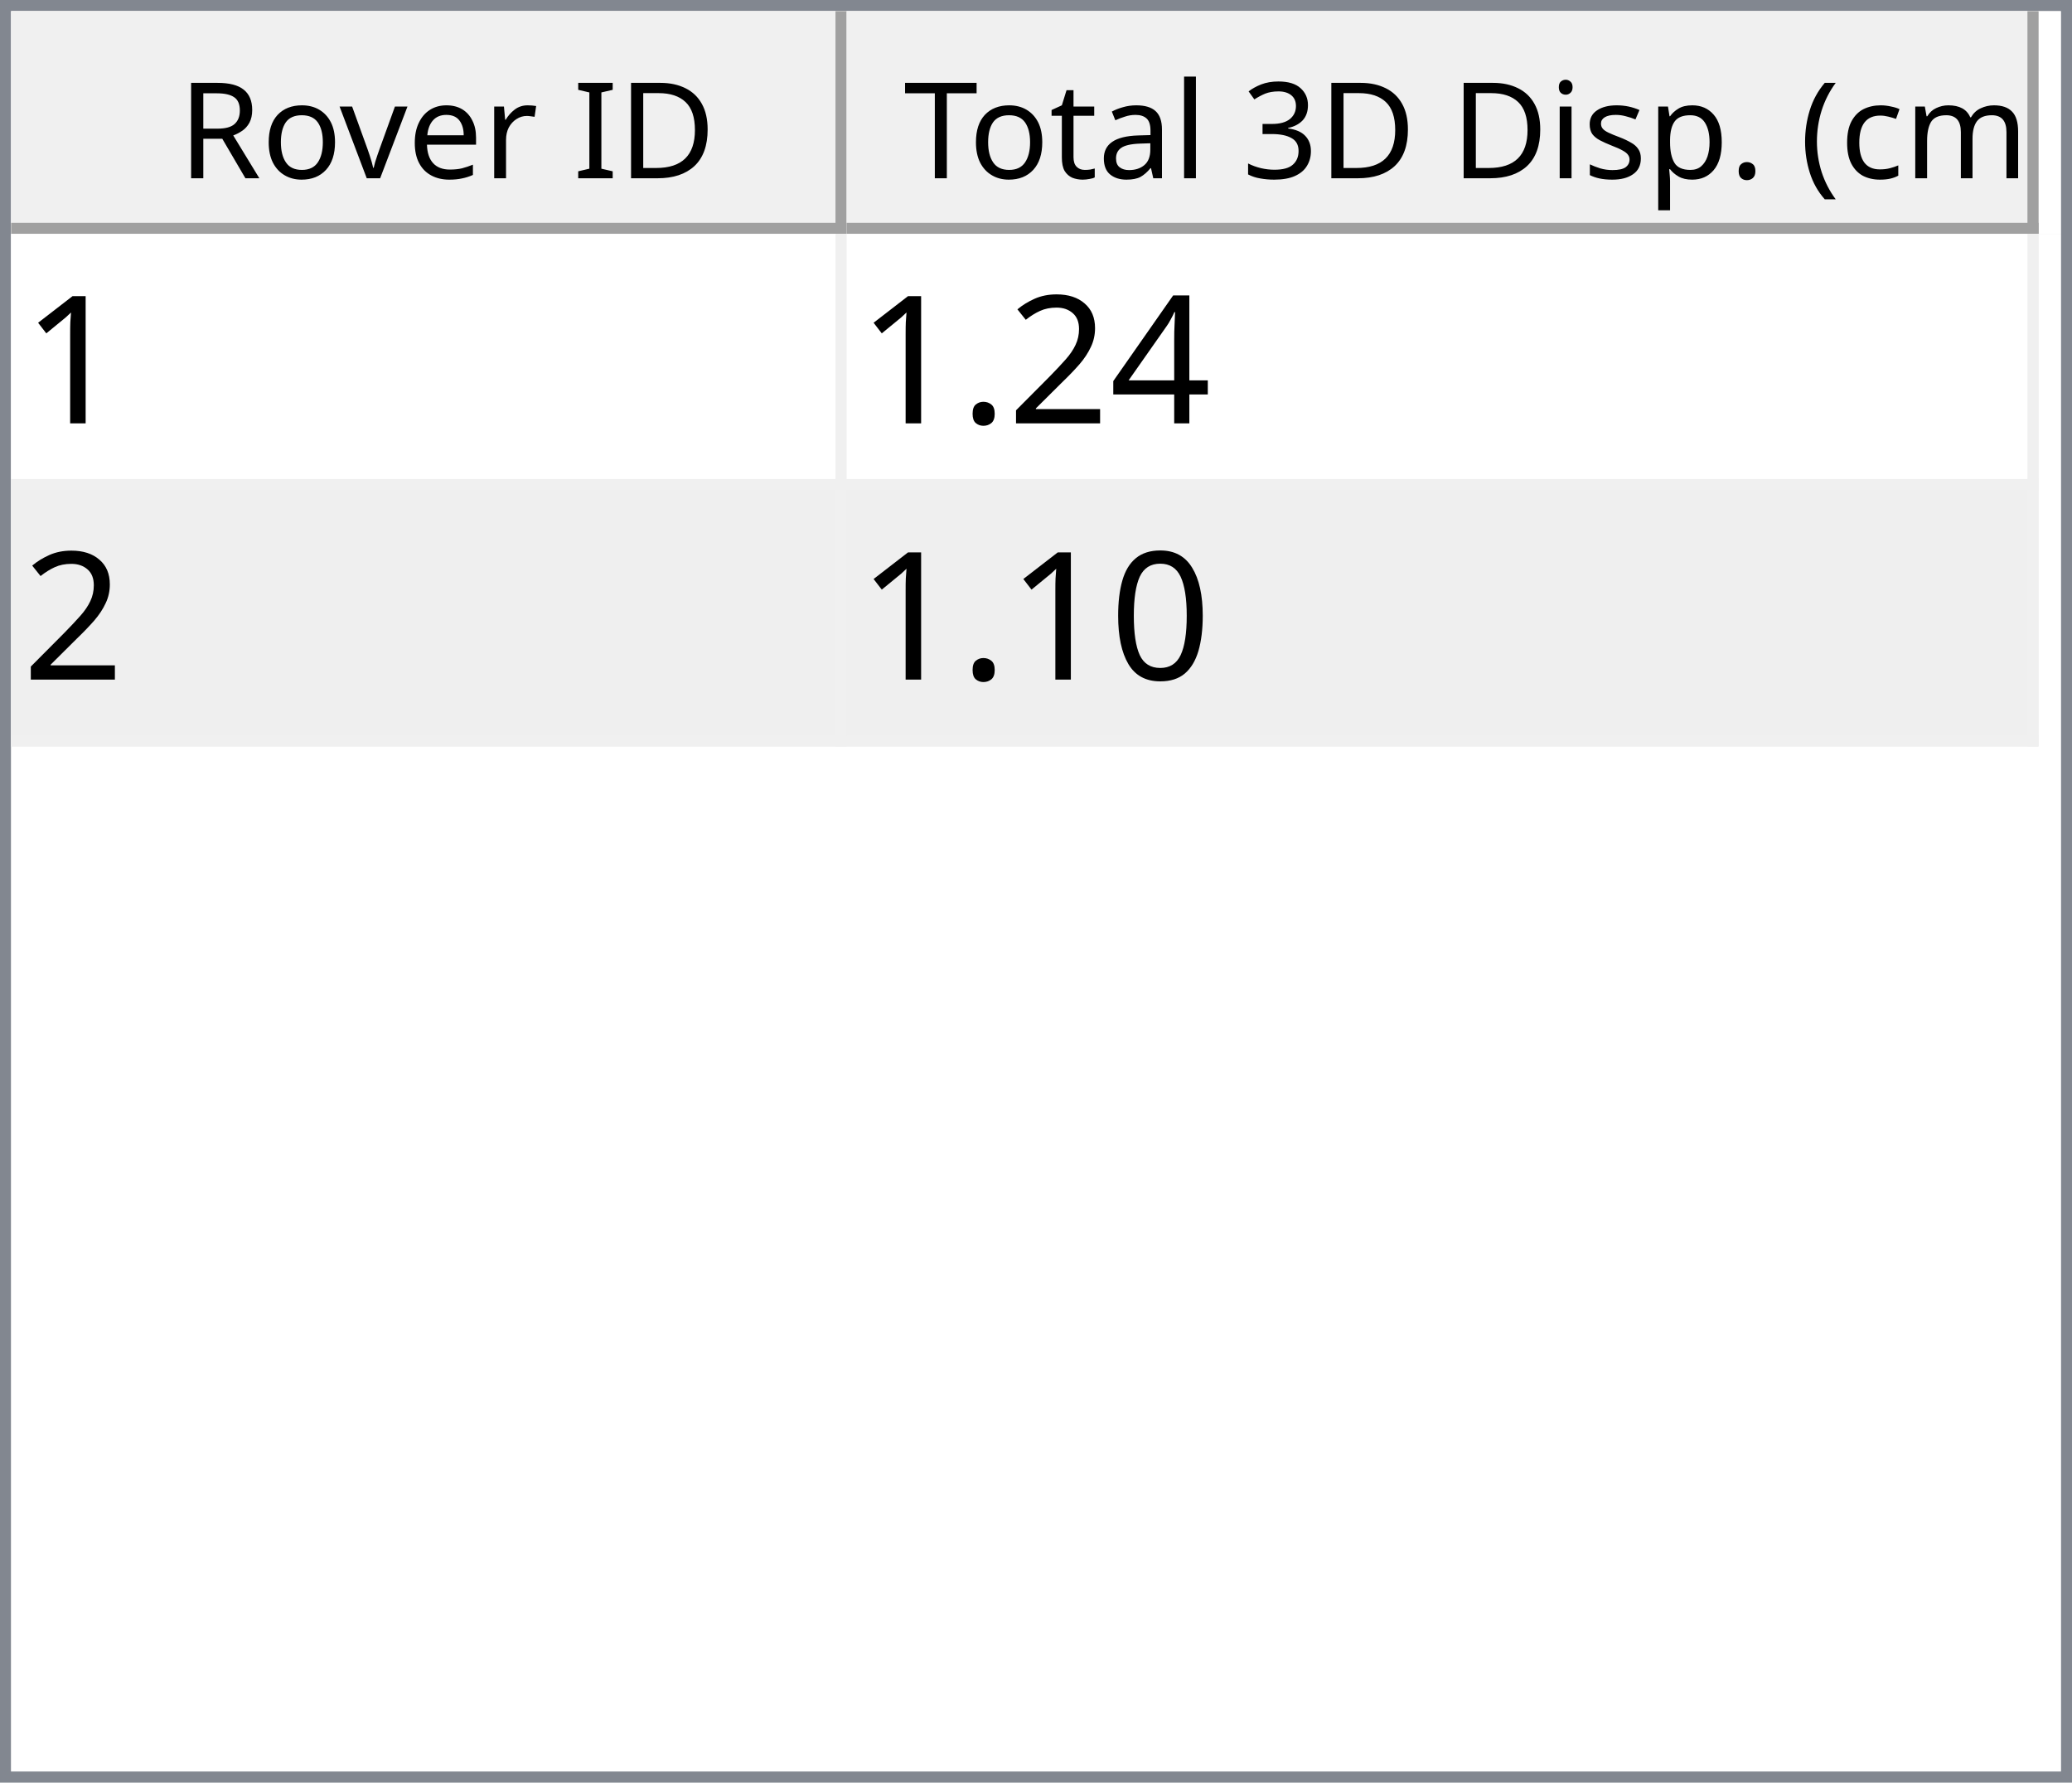
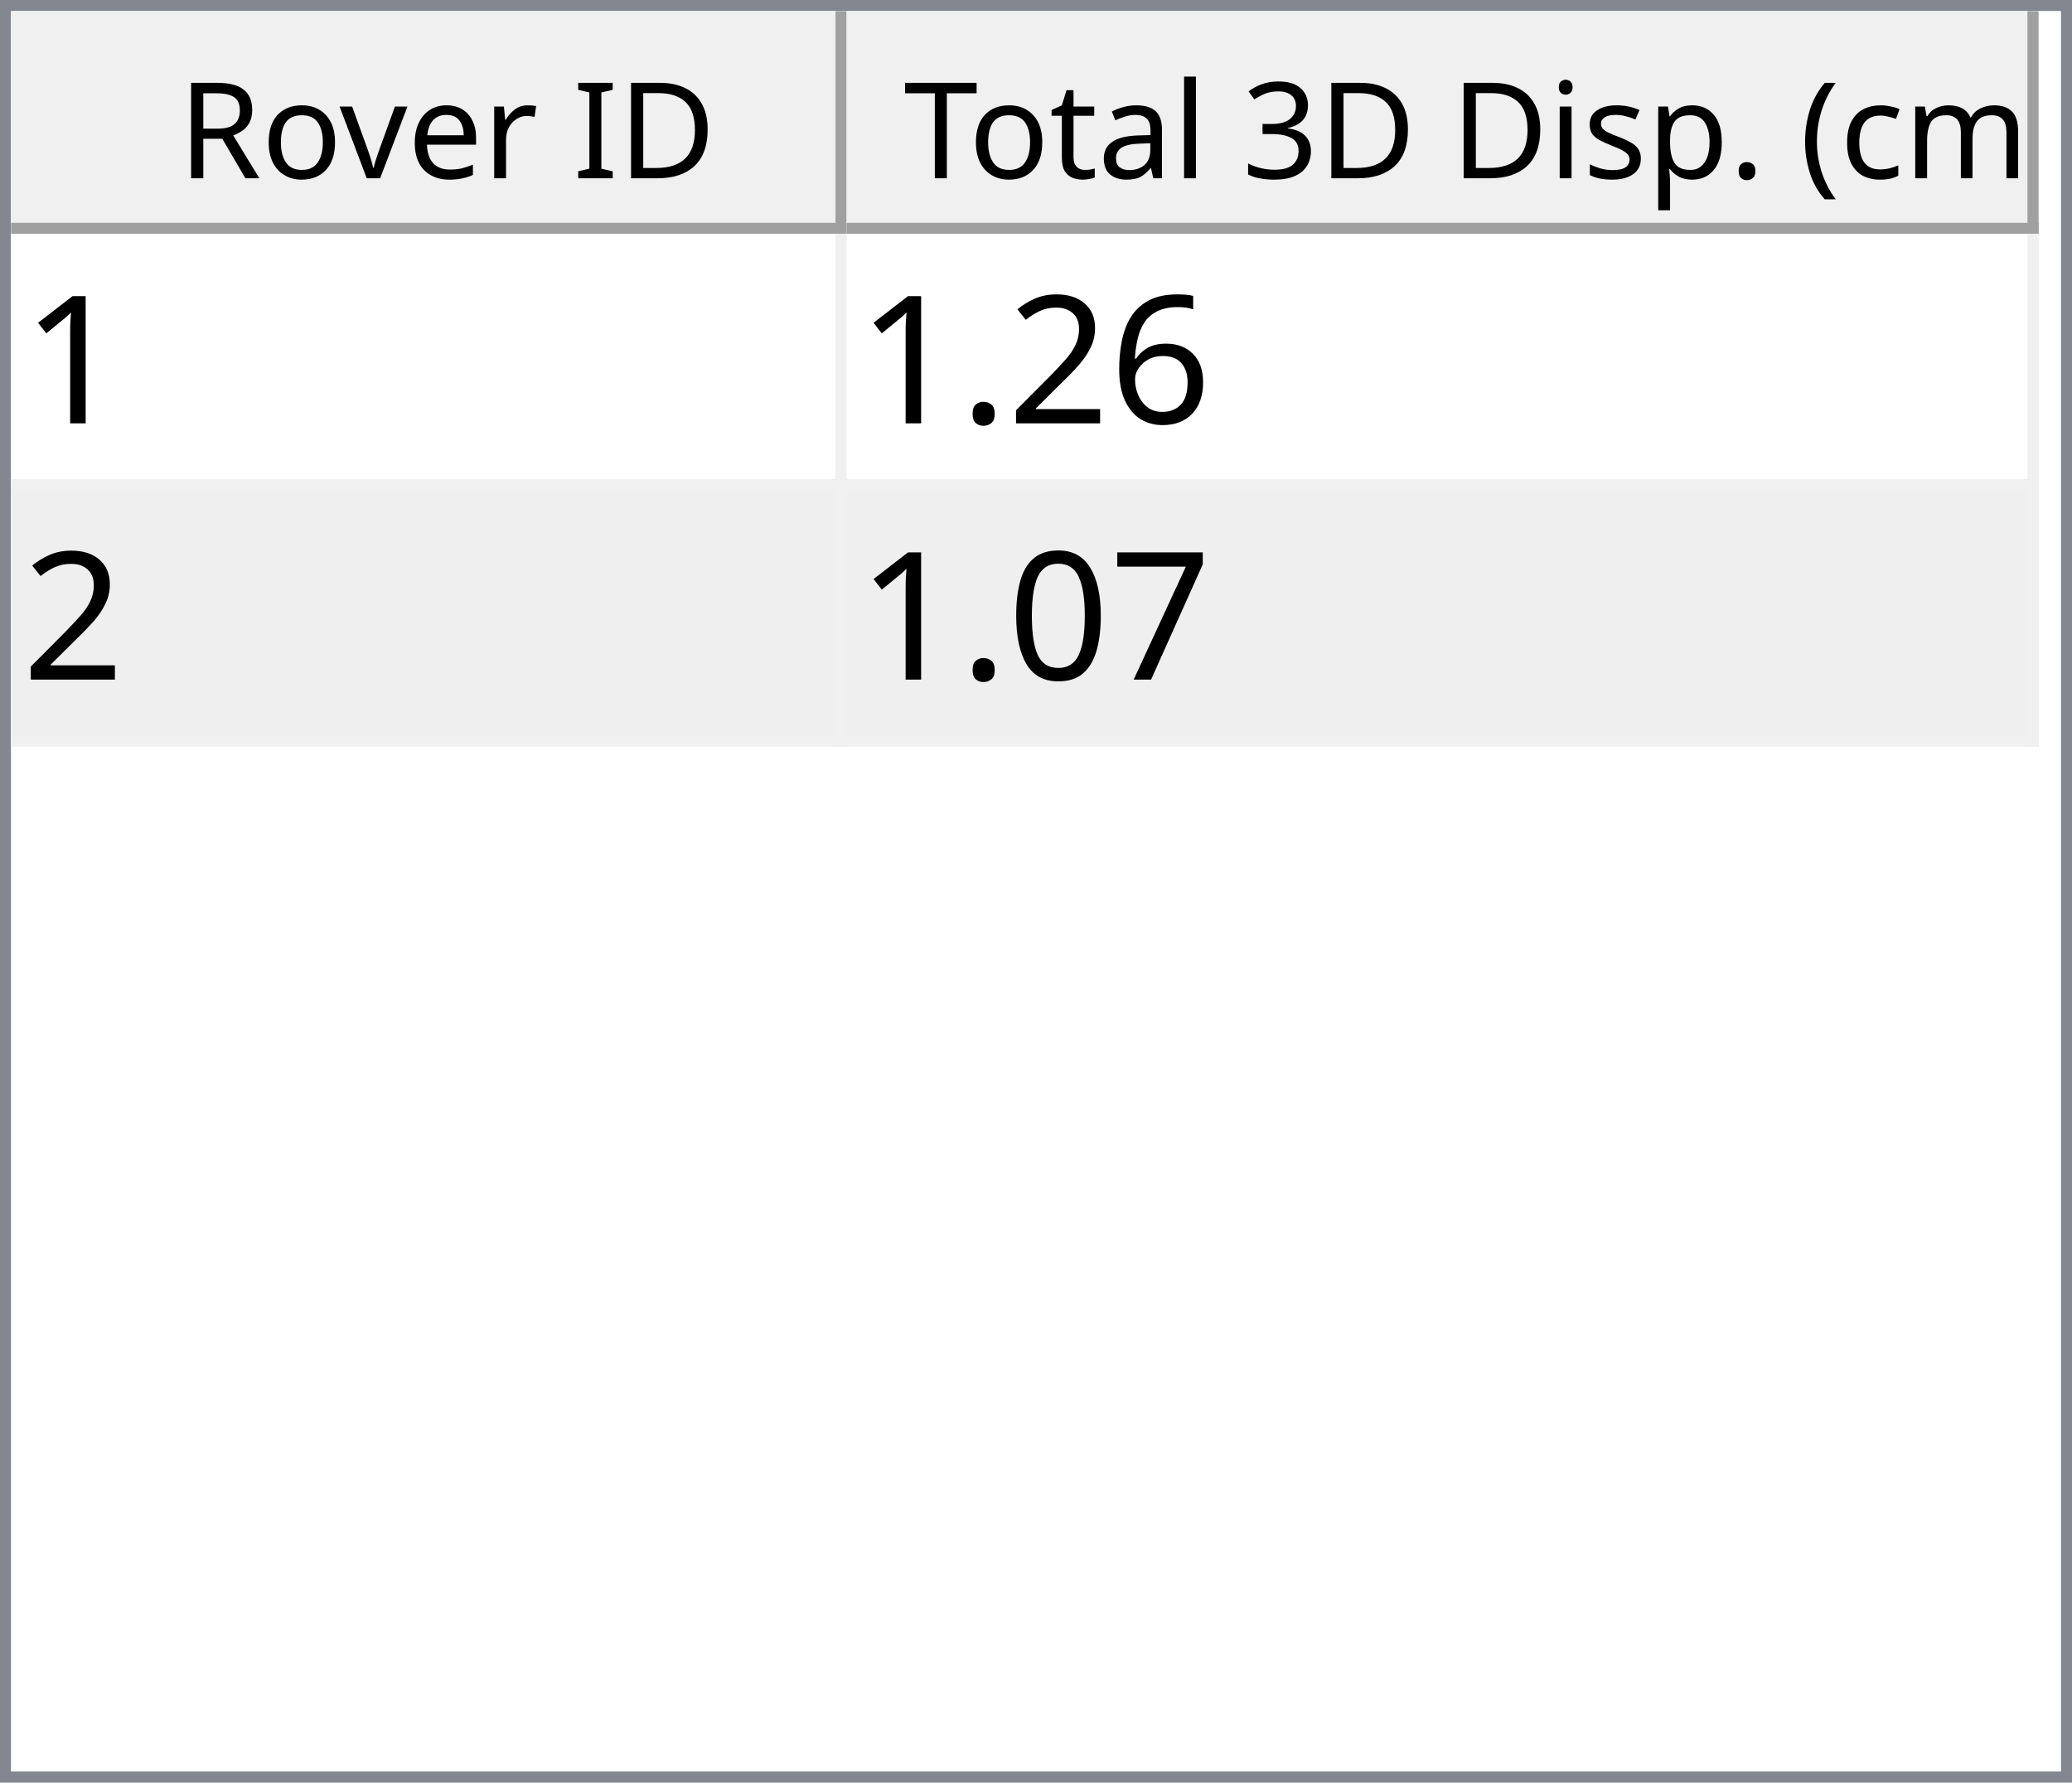
<svg xmlns="http://www.w3.org/2000/svg" style="fill-opacity:1; color-rendering:auto; color-interpolation:auto; text-rendering:auto; stroke:black; stroke-linecap:square; stroke-miterlimit:10; shape-rendering:auto; stroke-opacity:1; fill:black; stroke-dasharray:none; font-weight:normal; stroke-width:1; font-family:'Dialog'; font-style:normal; stroke-linejoin:miter; font-size:12px; stroke-dashoffset:0; image-rendering:auto;" width="186" height="160">
  <defs id="genericDefs" />
  <g>
    <defs id="defs1">
      <clipPath clipPathUnits="userSpaceOnUse" id="clipPath1">
        <path d="M0 0 L186 0 L186 160 L0 160 L0 0 Z" />
      </clipPath>
      <clipPath clipPathUnits="userSpaceOnUse" id="clipPath2">
        <path d="M0 0 L0 160 L186 160 L186 0 Z" />
      </clipPath>
      <clipPath clipPathUnits="userSpaceOnUse" id="clipPath3">
        <path d="M0 0 L0 20 L184 20 L184 0 Z" />
      </clipPath>
      <clipPath clipPathUnits="userSpaceOnUse" id="clipPath4">
        <path d="M0 0 L0 20 L75 20 L75 0 Z" />
      </clipPath>
      <clipPath clipPathUnits="userSpaceOnUse" id="clipPath5">
        <path d="M1 1 L1 19 L74 19 L74 1 Z" />
      </clipPath>
      <clipPath clipPathUnits="userSpaceOnUse" id="clipPath6">
        <path d="M0 0 L0 18 L73 18 L73 0 Z" />
      </clipPath>
      <clipPath clipPathUnits="userSpaceOnUse" id="clipPath7">
        <path d="M-0.5 -0.5 L-0.5 19.5 L74.5 19.5 L74.5 -0.5 Z" />
      </clipPath>
      <clipPath clipPathUnits="userSpaceOnUse" id="clipPath8">
        <path d="M0 0 L0 20 L107 20 L107 0 Z" />
      </clipPath>
      <clipPath clipPathUnits="userSpaceOnUse" id="clipPath9">
        <path d="M1 1 L1 19 L106 19 L106 1 Z" />
      </clipPath>
      <clipPath clipPathUnits="userSpaceOnUse" id="clipPath10">
        <path d="M0 0 L0 18 L105 18 L105 0 Z" />
      </clipPath>
      <clipPath clipPathUnits="userSpaceOnUse" id="clipPath11">
        <path d="M-0.5 -0.5 L-0.5 19.5 L106.5 19.5 L106.5 -0.5 Z" />
      </clipPath>
      <clipPath clipPathUnits="userSpaceOnUse" id="clipPath12">
        <path d="M0 0 L0 138 L184 138 L184 0 Z" />
      </clipPath>
      <clipPath clipPathUnits="userSpaceOnUse" id="clipPath13">
        <path d="M0 0 L0 46 L182 46 L182 0 Z" />
      </clipPath>
      <clipPath clipPathUnits="userSpaceOnUse" id="clipPath14">
        <path d="M-0.5 -0.5 L-0.5 45.5 L181.5 45.5 L181.5 -0.5 Z" />
      </clipPath>
      <clipPath clipPathUnits="userSpaceOnUse" id="clipPath15">
        <path d="M0 0 L0 22 L74 22 L74 0 Z" />
      </clipPath>
      <clipPath clipPathUnits="userSpaceOnUse" id="clipPath16">
        <path d="M0 0 L0 22 L106 22 L106 0 Z" />
      </clipPath>
      <font horiz-adv-x="64.551" id="font1">
        <font-face ascent="107.91" descent="25.098" units-per-em="100" style="font-style:normal; font-family:Segoe UI; font-weight:normal;" />
        <missing-glyph horiz-adv-x="64.551" d="M8.109 0 L8.109 68.266 L56.453 68.266 L56.453 0 L8.109 0 ZM15.328 7.234 L49.219 7.234 L49.219 61.031 L15.328 61.031 L15.328 7.234 Z" />
        <glyph unicode="D" horiz-adv-x="70.117" d="M9.188 0 L9.188 70.016 L28.516 70.016 Q65.531 70.016 65.531 35.891 Q65.531 19.672 55.25 9.836 Q44.969 0 27.734 0 L9.188 0 ZM17.391 62.594 L17.391 7.422 L27.828 7.422 Q41.609 7.422 49.273 14.797 Q56.938 22.172 56.938 35.688 Q56.938 62.594 28.328 62.594 L17.391 62.594 Z" />
        <glyph unicode="I" horiz-adv-x="26.611" d="M17.391 0 L9.188 0 L9.188 70.016 L17.391 70.016 L17.391 0 Z" />
        <glyph unicode=" " horiz-adv-x="27.393" d="" />
        <glyph unicode="r" horiz-adv-x="34.766" d="M34.188 41.891 Q32.078 43.5 28.125 43.5 Q23 43.5 19.555 38.672 Q16.109 33.844 16.109 25.484 L16.109 0 L8.109 0 L8.109 50 L16.109 50 L16.109 39.703 L16.312 39.703 Q18.016 44.969 21.531 47.922 Q25.047 50.875 29.391 50.875 Q32.516 50.875 34.188 50.203 L34.188 41.891 Z" />
        <glyph unicode="e" horiz-adv-x="52.295" d="M48.297 23 L12.984 23 Q13.188 14.656 17.484 10.109 Q21.781 5.562 29.297 5.562 Q37.75 5.562 44.828 11.141 L44.828 3.609 Q38.234 -1.172 27.391 -1.172 Q16.797 -1.172 10.742 5.641 Q4.688 12.453 4.688 24.812 Q4.688 36.469 11.305 43.82 Q17.922 51.172 27.734 51.172 Q37.547 51.172 42.922 44.828 Q48.297 38.484 48.297 27.203 L48.297 23 ZM40.094 29.781 Q40.047 36.719 36.75 40.578 Q33.453 44.438 27.594 44.438 Q21.922 44.438 17.969 40.383 Q14.016 36.328 13.094 29.781 L40.094 29.781 Z" />
        <glyph unicode="v" horiz-adv-x="47.9" d="M47.406 50 L27.484 0 L19.625 0 L0.688 50 L9.469 50 L22.172 13.672 Q23.578 9.672 23.922 6.688 L24.125 6.688 Q24.609 10.453 25.688 13.484 L38.969 50 L47.406 50 Z" />
        <glyph unicode="o" horiz-adv-x="58.594" d="M29 -1.172 Q17.922 -1.172 11.305 5.836 Q4.688 12.844 4.688 24.422 Q4.688 37.016 11.57 44.094 Q18.453 51.172 30.172 51.172 Q41.359 51.172 47.633 44.289 Q53.906 37.406 53.906 25.203 Q53.906 13.234 47.141 6.031 Q40.375 -1.172 29 -1.172 ZM29.594 44.438 Q21.875 44.438 17.383 39.188 Q12.891 33.938 12.891 24.703 Q12.891 15.828 17.43 10.695 Q21.969 5.562 29.594 5.562 Q37.359 5.562 41.531 10.594 Q45.703 15.625 45.703 24.906 Q45.703 34.281 41.531 39.359 Q37.359 44.438 29.594 44.438 Z" />
        <glyph unicode="R" horiz-adv-x="59.814" d="M59.375 0 L49.609 0 L37.891 19.625 Q36.281 22.359 34.766 24.289 Q33.25 26.219 31.664 27.438 Q30.078 28.656 28.25 29.219 Q26.422 29.781 24.125 29.781 L17.391 29.781 L17.391 0 L9.188 0 L9.188 70.016 L30.078 70.016 Q34.672 70.016 38.555 68.867 Q42.438 67.719 45.289 65.375 Q48.141 63.031 49.758 59.547 Q51.375 56.062 51.375 51.375 Q51.375 47.703 50.273 44.656 Q49.172 41.609 47.148 39.211 Q45.125 36.812 42.266 35.133 Q39.406 33.453 35.844 32.516 L35.844 32.328 Q37.594 31.547 38.891 30.547 Q40.188 29.547 41.359 28.18 Q42.531 26.812 43.68 25.078 Q44.828 23.344 46.234 21.047 L59.375 0 ZM17.391 62.594 L17.391 37.203 L28.516 37.203 Q31.594 37.203 34.203 38.133 Q36.812 39.062 38.719 40.797 Q40.625 42.531 41.703 45.047 Q42.781 47.562 42.781 50.688 Q42.781 56.297 39.141 59.445 Q35.5 62.594 28.609 62.594 L17.391 62.594 Z" />
        <glyph unicode=")" horiz-adv-x="30.176" d="M8.297 -15.922 L1.172 -15.922 Q16.406 2.344 16.406 26.812 Q16.406 51.469 1.078 70.016 L8.297 70.016 Q23.531 52.156 23.531 26.703 Q23.531 1.375 8.297 -15.922 Z" />
        <glyph unicode="m" horiz-adv-x="86.133" d="M79.109 0 L71.094 0 L71.094 28.719 Q71.094 37.016 68.531 40.727 Q65.969 44.438 59.906 44.438 Q54.781 44.438 51.195 39.75 Q47.609 35.062 47.609 28.516 L47.609 0 L39.594 0 L39.594 29.688 Q39.594 44.438 28.219 44.438 Q22.953 44.438 19.531 40.016 Q16.109 35.594 16.109 28.516 L16.109 0 L8.109 0 L8.109 50 L16.109 50 L16.109 42.094 L16.312 42.094 Q21.625 51.172 31.844 51.172 Q36.969 51.172 40.773 48.312 Q44.578 45.453 46 40.828 Q51.562 51.172 62.594 51.172 Q79.109 51.172 79.109 30.812 L79.109 0 Z" />
        <glyph unicode="c" horiz-adv-x="46.191" d="M42.188 2.297 Q36.422 -1.172 28.516 -1.172 Q17.828 -1.172 11.258 5.789 Q4.688 12.75 4.688 23.828 Q4.688 36.188 11.766 43.68 Q18.844 51.172 30.672 51.172 Q37.25 51.172 42.281 48.734 L42.281 40.531 Q36.719 44.438 30.375 44.438 Q22.703 44.438 17.797 38.945 Q12.891 33.453 12.891 24.516 Q12.891 15.719 17.508 10.641 Q22.125 5.562 29.891 5.562 Q36.422 5.562 42.188 9.906 L42.188 2.297 Z" />
        <glyph unicode="(" horiz-adv-x="30.176" d="M29.109 -15.922 L21.969 -15.922 Q6.844 1.375 6.844 26.703 Q6.844 52.156 21.969 70.016 L29.203 70.016 Q13.875 51.469 13.875 26.812 Q13.875 2.344 29.109 -15.922 Z" />
        <glyph unicode="." horiz-adv-x="21.68" d="M10.891 -1.078 Q8.641 -1.078 7.055 0.539 Q5.469 2.156 5.469 4.391 Q5.469 6.641 7.055 8.273 Q8.641 9.906 10.891 9.906 Q13.188 9.906 14.797 8.273 Q16.406 6.641 16.406 4.391 Q16.406 2.156 14.797 0.539 Q13.188 -1.078 10.891 -1.078 Z" />
        <glyph unicode="p" horiz-adv-x="58.789" d="M16.312 7.234 L16.109 7.234 L16.109 -23 L8.109 -23 L8.109 50 L16.109 50 L16.109 41.219 L16.312 41.219 Q22.219 51.172 33.594 51.172 Q43.266 51.172 48.688 44.461 Q54.109 37.75 54.109 26.469 Q54.109 13.922 48 6.375 Q41.891 -1.172 31.297 -1.172 Q21.578 -1.172 16.312 7.234 ZM16.109 27.391 L16.109 20.406 Q16.109 14.203 20.141 9.883 Q24.172 5.562 30.375 5.562 Q37.641 5.562 41.773 11.133 Q45.906 16.703 45.906 26.609 Q45.906 34.969 42.047 39.703 Q38.188 44.438 31.594 44.438 Q24.609 44.438 20.359 39.578 Q16.109 34.719 16.109 27.391 Z" />
        <glyph unicode="s" horiz-adv-x="42.432" d="M5.078 1.812 L5.078 10.406 Q11.625 5.562 19.484 5.562 Q30.031 5.562 30.031 12.594 Q30.031 14.594 29.125 15.992 Q28.219 17.391 26.68 18.461 Q25.141 19.531 23.07 20.383 Q21 21.234 18.609 22.172 Q15.281 23.484 12.766 24.828 Q10.25 26.172 8.57 27.859 Q6.891 29.547 6.031 31.695 Q5.172 33.844 5.172 36.719 Q5.172 40.234 6.789 42.945 Q8.406 45.656 11.086 47.484 Q13.766 49.312 17.211 50.242 Q20.656 51.172 24.312 51.172 Q30.812 51.172 35.938 48.922 L35.938 40.828 Q30.422 44.438 23.25 44.438 Q21 44.438 19.195 43.922 Q17.391 43.406 16.094 42.477 Q14.797 41.547 14.086 40.258 Q13.375 38.969 13.375 37.406 Q13.375 35.453 14.086 34.133 Q14.797 32.812 16.164 31.789 Q17.531 30.766 19.484 29.938 Q21.438 29.109 23.922 28.125 Q27.25 26.859 29.883 25.516 Q32.516 24.172 34.375 22.484 Q36.234 20.797 37.234 18.602 Q38.234 16.406 38.234 13.375 Q38.234 9.672 36.602 6.938 Q34.969 4.203 32.234 2.398 Q29.5 0.594 25.93 -0.289 Q22.359 -1.172 18.453 -1.172 Q10.75 -1.172 5.078 1.812 Z" />
        <glyph unicode="i" horiz-adv-x="24.219" d="M12.203 62.703 Q10.062 62.703 8.547 64.164 Q7.031 65.625 7.031 67.875 Q7.031 70.125 8.547 71.609 Q10.062 73.094 12.203 73.094 Q14.406 73.094 15.945 71.609 Q17.484 70.125 17.484 67.875 Q17.484 65.719 15.945 64.211 Q14.406 62.703 12.203 62.703 ZM16.109 0 L8.109 0 L8.109 50 L16.109 50 L16.109 0 Z" />
        <glyph unicode="3" horiz-adv-x="53.906" d="M46.531 19.828 Q46.531 15.094 44.75 11.211 Q42.969 7.328 39.719 4.57 Q36.469 1.812 31.93 0.297 Q27.391 -1.219 21.922 -1.219 Q11.922 -1.219 6 2.594 L6 11.188 Q13.094 5.609 22.219 5.609 Q25.875 5.609 28.828 6.539 Q31.781 7.469 33.906 9.227 Q36.031 10.984 37.18 13.477 Q38.328 15.969 38.328 19.094 Q38.328 32.812 18.797 32.812 L12.984 32.812 L12.984 39.594 L18.5 39.594 Q35.797 39.594 35.797 52.484 Q35.797 64.406 22.609 64.406 Q15.188 64.406 8.688 59.422 L8.688 67.188 Q15.375 71.188 24.609 71.188 Q29 71.188 32.57 69.969 Q36.141 68.75 38.68 66.555 Q41.219 64.359 42.609 61.281 Q44 58.203 44 54.5 Q44 40.672 30.031 36.719 L30.031 36.531 Q33.594 36.141 36.625 34.797 Q39.656 33.453 41.852 31.305 Q44.047 29.156 45.289 26.25 Q46.531 23.344 46.531 19.828 Z" />
        <glyph unicode="l" horiz-adv-x="24.219" d="M16.109 0 L8.109 0 L8.109 74.031 L16.109 74.031 L16.109 0 Z" />
        <glyph unicode="a" horiz-adv-x="50.879" d="M43.891 0 L35.891 0 L35.891 7.812 L35.688 7.812 Q30.469 -1.172 20.312 -1.172 Q12.844 -1.172 8.617 2.781 Q4.391 6.734 4.391 13.281 Q4.391 27.297 20.906 29.594 L35.891 31.688 Q35.891 44.438 25.594 44.438 Q16.547 44.438 9.281 38.281 L9.281 46.484 Q16.656 51.172 26.266 51.172 Q43.891 51.172 43.891 32.516 L43.891 0 ZM35.891 25.297 L23.828 23.641 Q18.266 22.859 15.43 20.875 Q12.594 18.891 12.594 13.875 Q12.594 10.203 15.211 7.883 Q17.828 5.562 22.172 5.562 Q28.125 5.562 32.008 9.742 Q35.891 13.922 35.891 20.312 L35.891 25.297 Z" />
        <glyph unicode="t" horiz-adv-x="33.887" d="M31.297 0.484 Q28.469 -1.078 23.828 -1.078 Q10.688 -1.078 10.688 13.578 L10.688 43.172 L2.094 43.172 L2.094 50 L10.688 50 L10.688 62.203 L18.703 64.797 L18.703 50 L31.297 50 L31.297 43.172 L18.703 43.172 L18.703 14.984 Q18.703 9.969 20.414 7.82 Q22.125 5.672 26.078 5.672 Q29.109 5.672 31.297 7.328 L31.297 0.484 Z" />
        <glyph unicode="T" horiz-adv-x="52.393" d="M50.594 62.594 L30.375 62.594 L30.375 0 L22.172 0 L22.172 62.594 L2 62.594 L2 70.016 L50.594 70.016 L50.594 62.594 Z" />
      </font>
      <font horiz-adv-x="75.0" id="font2">
        <font-face ascent="100.537" descent="21.973" units-per-em="100" style="font-style:normal; font-family:sans-serif; font-weight:normal;" />
        <missing-glyph horiz-adv-x="75.0" d="M12.5 0 L12.5 62.5 L62.5 62.5 L62.5 0 L12.5 0 ZM14.062 1.562 L60.938 1.562 L60.938 60.938 L14.062 60.938 L14.062 1.562 Z" />
        <glyph unicode="1" horiz-adv-x="55.615" d="M37.25 0 L28.469 0 L28.469 56 Q25.297 52.984 20.141 49.953 Q14.984 46.922 10.891 45.406 L10.891 53.906 Q18.266 57.375 23.781 62.305 Q29.297 67.234 31.594 71.875 L37.25 71.875 L37.25 0 Z" />
-         <glyph unicode="4" horiz-adv-x="55.615" d="M32.328 0 L32.328 17.141 L1.266 17.141 L1.266 25.203 L33.938 71.578 L41.109 71.578 L41.109 25.203 L50.781 25.203 L50.781 17.141 L41.109 17.141 L41.109 0 L32.328 0 ZM32.328 25.203 L32.328 57.469 L9.906 25.203 L32.328 25.203 Z" />
+         <glyph unicode="6" horiz-adv-x="55.615" d="M49.75 54.047 L41.016 53.375 Q39.844 58.547 37.703 60.891 Q34.125 64.656 28.906 64.656 Q24.703 64.656 21.531 62.312 Q17.391 59.281 14.992 53.469 Q12.594 47.656 12.5 36.922 Q15.672 41.75 20.266 44.094 Q24.859 46.438 29.891 46.438 Q38.672 46.438 44.852 39.969 Q51.031 33.5 51.031 23.25 Q51.031 16.5 48.125 10.719 Q45.219 4.938 40.141 1.859 Q35.062 -1.219 28.609 -1.219 Q17.625 -1.219 10.695 6.859 Q3.766 14.938 3.766 33.5 Q3.766 54.25 11.422 63.672 Q18.109 71.875 29.438 71.875 Q37.891 71.875 43.289 67.141 Q48.688 62.406 49.75 54.047 ZM13.875 23.188 Q13.875 18.656 15.797 14.508 Q17.719 10.359 21.188 8.18 Q24.656 6 28.469 6 Q34.031 6 38.039 10.492 Q42.047 14.984 42.047 22.703 Q42.047 30.125 38.086 34.398 Q34.125 38.672 28.125 38.672 Q22.172 38.672 18.023 34.398 Q13.875 30.125 13.875 23.188 Z" />
        <glyph unicode="2" horiz-adv-x="55.615" d="M50.344 8.453 L50.344 0 L3.031 0 Q2.938 3.172 4.047 6.109 Q5.859 10.938 9.836 15.625 Q13.812 20.312 21.344 26.469 Q33.016 36.031 37.117 41.625 Q41.219 47.219 41.219 52.203 Q41.219 57.422 37.477 61.008 Q33.734 64.594 27.734 64.594 Q21.391 64.594 17.578 60.789 Q13.766 56.984 13.719 50.25 L4.688 51.172 Q5.609 61.281 11.664 66.578 Q17.719 71.875 27.938 71.875 Q38.234 71.875 44.242 66.164 Q50.25 60.453 50.25 52 Q50.25 47.703 48.492 43.555 Q46.734 39.406 42.656 34.812 Q38.578 30.219 29.109 22.219 Q21.188 15.578 18.945 13.211 Q16.703 10.844 15.234 8.453 L50.344 8.453 Z" />
        <glyph unicode="." horiz-adv-x="27.783" d="M9.078 0 L9.078 10.016 L19.094 10.016 L19.094 0 L9.078 0 Z" />
+         <glyph unicode="7" horiz-adv-x="55.615" d="M4.734 62.203 L4.734 70.656 L51.078 70.656 L51.078 63.812 Q44.234 56.547 37.523 44.484 Q30.812 32.422 27.156 19.672 Q24.516 10.688 23.781 0 L14.75 0 Q14.891 8.453 18.062 20.414 Q21.234 32.375 27.172 43.484 Q33.109 54.594 39.797 62.203 L4.734 62.203 Z" />
        <glyph unicode="0" horiz-adv-x="55.615" d="M4.156 35.297 Q4.156 48 6.766 55.742 Q9.375 63.484 14.523 67.68 Q19.672 71.875 27.484 71.875 Q33.25 71.875 37.594 69.555 Q41.938 67.234 44.773 62.867 Q47.609 58.5 49.219 52.227 Q50.828 45.953 50.828 35.297 Q50.828 22.703 48.242 14.969 Q45.656 7.234 40.508 3.008 Q35.359 -1.219 27.484 -1.219 Q17.141 -1.219 11.234 6.203 Q4.156 15.141 4.156 35.297 ZM13.188 35.297 Q13.188 17.672 17.312 11.836 Q21.438 6 27.484 6 Q33.547 6 37.672 11.859 Q41.797 17.719 41.797 35.297 Q41.797 52.984 37.672 58.789 Q33.547 64.594 27.391 64.594 Q21.344 64.594 17.719 59.469 Q13.188 52.938 13.188 35.297 Z" />
      </font>
    </defs>
    <g style="fill:white; stroke:white;">
      <rect x="0" y="0" width="186" style="clip-path:url(#clipPath1); stroke:none;" height="160" />
    </g>
    <g style="fill:white; text-rendering:optimizeSpeed; color-rendering:optimizeSpeed; image-rendering:optimizeSpeed; shape-rendering:crispEdges; stroke:white; color-interpolation:sRGB;">
      <rect x="0" width="186" height="160" y="0" style="stroke:none;" />
      <path style="stroke:none;" d="M0 160 L186 160 L186 0 L0 0 Z" />
    </g>
    <g style="fill:rgb(240,240,240); font-family:'Segoe UI'; stroke:rgb(240,240,240);">
      <rect x="0" y="0" width="186" style="clip-path:url(#clipPath2); stroke:none;" height="160" />
    </g>
    <g style="fill:rgb(130,135,144); font-family:'Segoe UI'; stroke:rgb(130,135,144);">
      <path d="M0 0 L186 0 L186 160 L0 160 L0 0 ZM1 1 L185 1 L185 159 L1 159 L1 1 Z" style="fill-rule:evenodd; clip-path:url(#clipPath2); stroke:none;" />
    </g>
    <g style="fill:white; font-family:'Segoe UI'; stroke:white;" transform="translate(1,1)">
      <rect x="0" y="0" width="184" style="clip-path:url(#clipPath3); stroke:none;" height="20" />
    </g>
    <g style="fill:rgb(240,240,240); font-family:'Segoe UI'; stroke:rgb(240,240,240);" transform="translate(1,1)">
      <rect x="0" y="0" width="75" style="clip-path:url(#clipPath4); stroke:none;" height="20" />
    </g>
    <g style="font-family:'Segoe UI';" transform="translate(2,2)">
      <text x="14" xml:space="preserve" y="14" style="clip-path:url(#clipPath6); stroke:none;">Rover ID</text>
    </g>
    <g style="fill:rgb(160,160,160); font-family:'Segoe UI'; stroke:rgb(160,160,160); stroke-linejoin:bevel;" transform="translate(1.5,1.5)">
      <line x1="74" x2="74" y1="0" style="fill:none; clip-path:url(#clipPath7);" y2="19" />
    </g>
    <g style="fill:rgb(160,160,160); font-family:'Segoe UI'; stroke:rgb(160,160,160); stroke-linejoin:bevel;" transform="matrix(1,0,0,1,1,1) translate(0.5,0.5)">
      <line x1="0" x2="74" y1="19" style="fill:none; clip-path:url(#clipPath7);" y2="19" />
    </g>
    <g style="fill:rgb(240,240,240); font-family:'Segoe UI'; stroke:rgb(240,240,240);" transform="translate(76,1)">
      <rect x="0" y="0" width="107" style="clip-path:url(#clipPath8); stroke:none;" height="20" />
    </g>
    <g style="font-family:'Segoe UI';" transform="translate(77,2)">
      <text x="1" xml:space="preserve" y="14" style="clip-path:url(#clipPath10); stroke:none;"> Total 3D Disp. (cm)</text>
    </g>
    <g style="fill:rgb(160,160,160); font-family:'Segoe UI'; stroke:rgb(160,160,160); stroke-linejoin:bevel;" transform="translate(76.5,1.5)">
      <line x1="106" x2="106" y1="0" style="fill:none; clip-path:url(#clipPath11);" y2="19" />
    </g>
    <g style="fill:rgb(160,160,160); font-family:'Segoe UI'; stroke:rgb(160,160,160); stroke-linejoin:bevel;" transform="matrix(1,0,0,1,76,1) translate(0.5,0.5)">
      <line x1="0" x2="106" y1="19" style="fill:none; clip-path:url(#clipPath11);" y2="19" />
    </g>
    <g style="fill:white; font-family:'Segoe UI'; stroke:white;" transform="translate(1,21)">
      <rect x="0" y="0" width="184" style="clip-path:url(#clipPath12); stroke:none;" height="138" />
    </g>
    <g style="fill:rgb(240,240,240); font-size:16px; font-family:sans-serif; stroke:rgb(240,240,240);" transform="translate(1,21)">
      <rect x="0" y="0" width="182" style="clip-path:url(#clipPath13); stroke:none;" height="46" />
      <line transform="translate(0.5,0.5)" x1="0" x2="181" y1="22" style="clip-path:url(#clipPath14); fill:none; stroke-linejoin:bevel;" y2="22" />
    </g>
    <g transform="matrix(1,0,0,1,1,21) translate(0.5,0.5)" style="fill:rgb(240,240,240); font-size:16px; font-family:sans-serif; stroke:rgb(240,240,240); stroke-linejoin:bevel;">
      <line x1="0" x2="181" y1="45" style="fill:none; clip-path:url(#clipPath14);" y2="45" />
    </g>
    <g transform="matrix(1,0,0,1,1,21) translate(0.5,0.5)" style="fill:rgb(240,240,240); font-size:16px; font-family:sans-serif; stroke:rgb(240,240,240); stroke-linejoin:bevel;">
      <line x1="74" x2="74" y1="0" style="fill:none; clip-path:url(#clipPath14);" y2="45" />
    </g>
    <g transform="matrix(1,0,0,1,1,21) translate(0.5,0.5)" style="fill:rgb(240,240,240); font-size:16px; font-family:sans-serif; stroke:rgb(240,240,240); stroke-linejoin:bevel;">
      <line x1="181" x2="181" y1="0" style="fill:none; clip-path:url(#clipPath14);" y2="45" />
    </g>
    <g style="fill:white; font-size:16px; font-family:sans-serif; stroke:white;" transform="matrix(1,0,0,1,1,21)">
      <rect x="0" y="0" width="74" style="clip-path:url(#clipPath15); stroke:none;" height="22" />
      <text x="1" y="17" style="fill:black; clip-path:url(#clipPath15); stroke:none;" xml:space="preserve">1</text>
    </g>
    <g style="fill:white; font-size:16px; font-family:sans-serif; stroke:white;" transform="matrix(1,0,0,1,1,21) translate(75,0)">
      <rect x="0" y="0" width="106" style="clip-path:url(#clipPath16); stroke:none;" height="22" />
-       <text x="1" y="17" style="fill:black; clip-path:url(#clipPath16); stroke:none;" xml:space="preserve">1.24</text>
+       <text x="1" y="17" style="fill:black; clip-path:url(#clipPath16); stroke:none;" xml:space="preserve">1.26</text>
    </g>
    <g style="fill:rgb(239,239,239); font-size:16px; font-family:sans-serif; stroke:rgb(239,239,239);" transform="matrix(1,0,0,1,1,21) translate(0,23)">
      <rect x="0" y="0" width="74" style="clip-path:url(#clipPath15); stroke:none;" height="22" />
      <text x="1" y="17" style="fill:black; clip-path:url(#clipPath15); stroke:none;" xml:space="preserve">2</text>
    </g>
    <g style="fill:rgb(239,239,239); font-size:16px; font-family:sans-serif; stroke:rgb(239,239,239);" transform="matrix(1,0,0,1,1,21) translate(75,23)">
      <rect x="0" y="0" width="106" style="clip-path:url(#clipPath16); stroke:none;" height="22" />
-       <text x="1" y="17" style="fill:black; clip-path:url(#clipPath16); stroke:none;" xml:space="preserve">1.10</text>
+       <text x="1" y="17" style="fill:black; clip-path:url(#clipPath16); stroke:none;" xml:space="preserve">1.07</text>
    </g>
  </g>
</svg>
